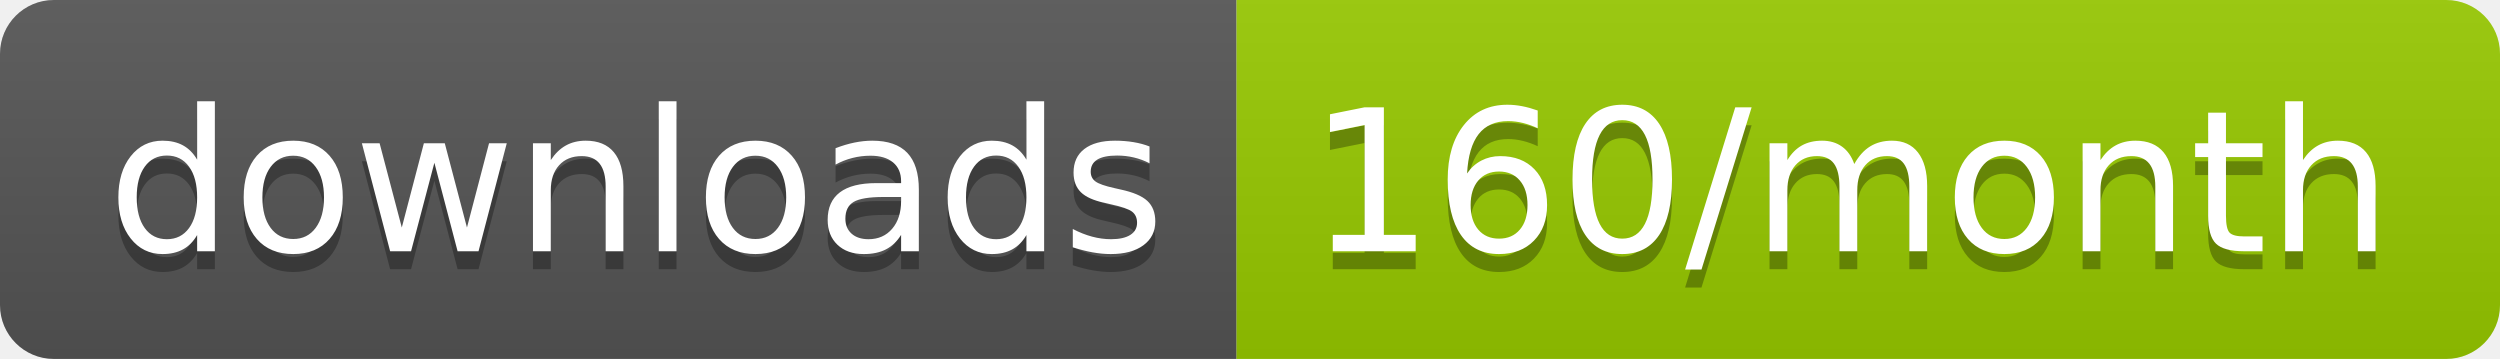
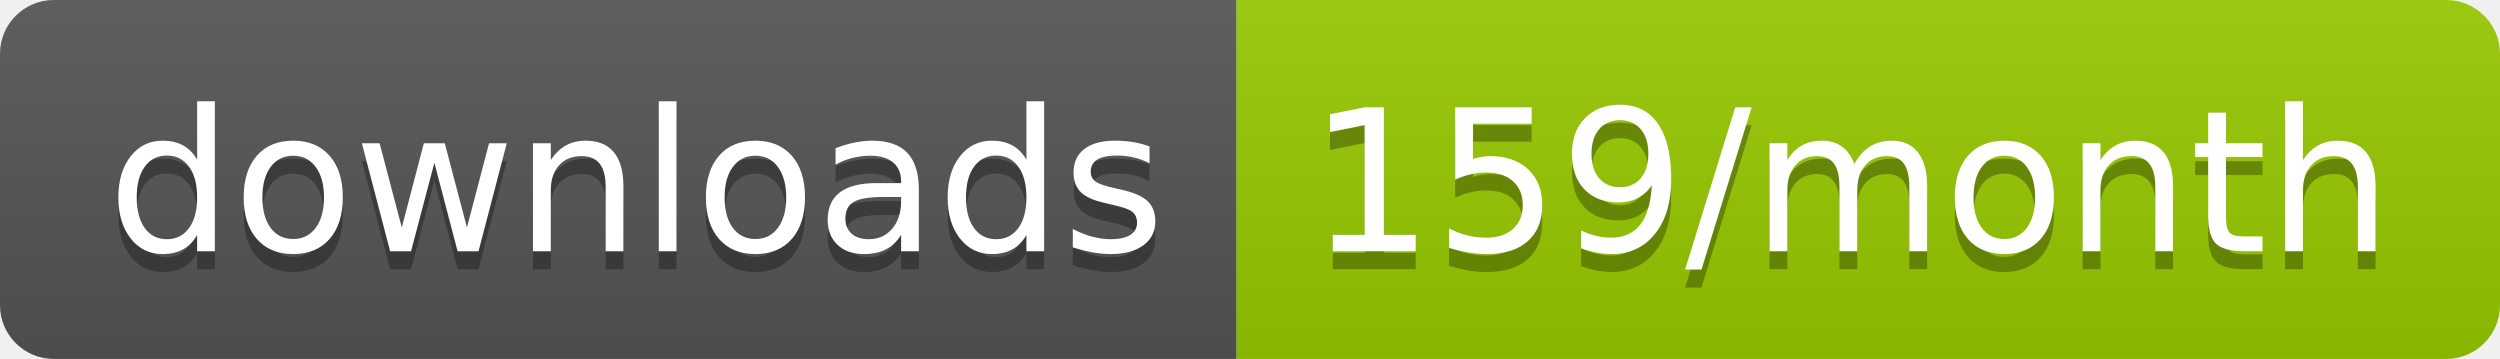
<svg xmlns="http://www.w3.org/2000/svg" width="139.3" height="20">
  <linearGradient id="smooth" x2="0" y2="100%">
    <stop offset="0" stop-color="#bbb" stop-opacity=".1" />
    <stop offset="1" stop-opacity=".1" />
  </linearGradient>
  <clipPath id="round">
    <rect width="139.3" height="20" rx="3" fill="#fff" />
  </clipPath>
  <g clip-path="url(#round)">
    <rect width="68.9" height="20" fill="#555" />
    <rect x="68.9" width="70.4" height="20" fill="#97CA00" />
    <rect width="139.3" height="20" fill="url(#smooth)" />
  </g>
  <g fill="#fff" text-anchor="middle" font-family="DejaVu Sans,Verdana,Geneva,sans-serif" font-size="110">
    <text x="354.5" y="150" fill="#010101" fill-opacity=".3" transform="scale(0.1)" textLength="589.0" lengthAdjust="spacing">downloads</text>
    <text x="354.5" y="140" transform="scale(0.1)" textLength="589.0" lengthAdjust="spacing">downloads</text>
-     <text x="1031.0" y="150" fill="#010101" fill-opacity=".3" transform="scale(0.1)" textLength="604.0" lengthAdjust="spacing">160/month</text>
-     <text x="1031.0" y="140" transform="scale(0.1)" textLength="604.0" lengthAdjust="spacing">160/month</text>
+     <text x="1031.0" y="150" fill="#010101" fill-opacity=".3" transform="scale(0.1)" textLength="604.0" lengthAdjust="spacing">159/month</text>
+     <text x="1031.0" y="140" transform="scale(0.1)" textLength="604.0" lengthAdjust="spacing">159/month</text>
  </g>
</svg>
